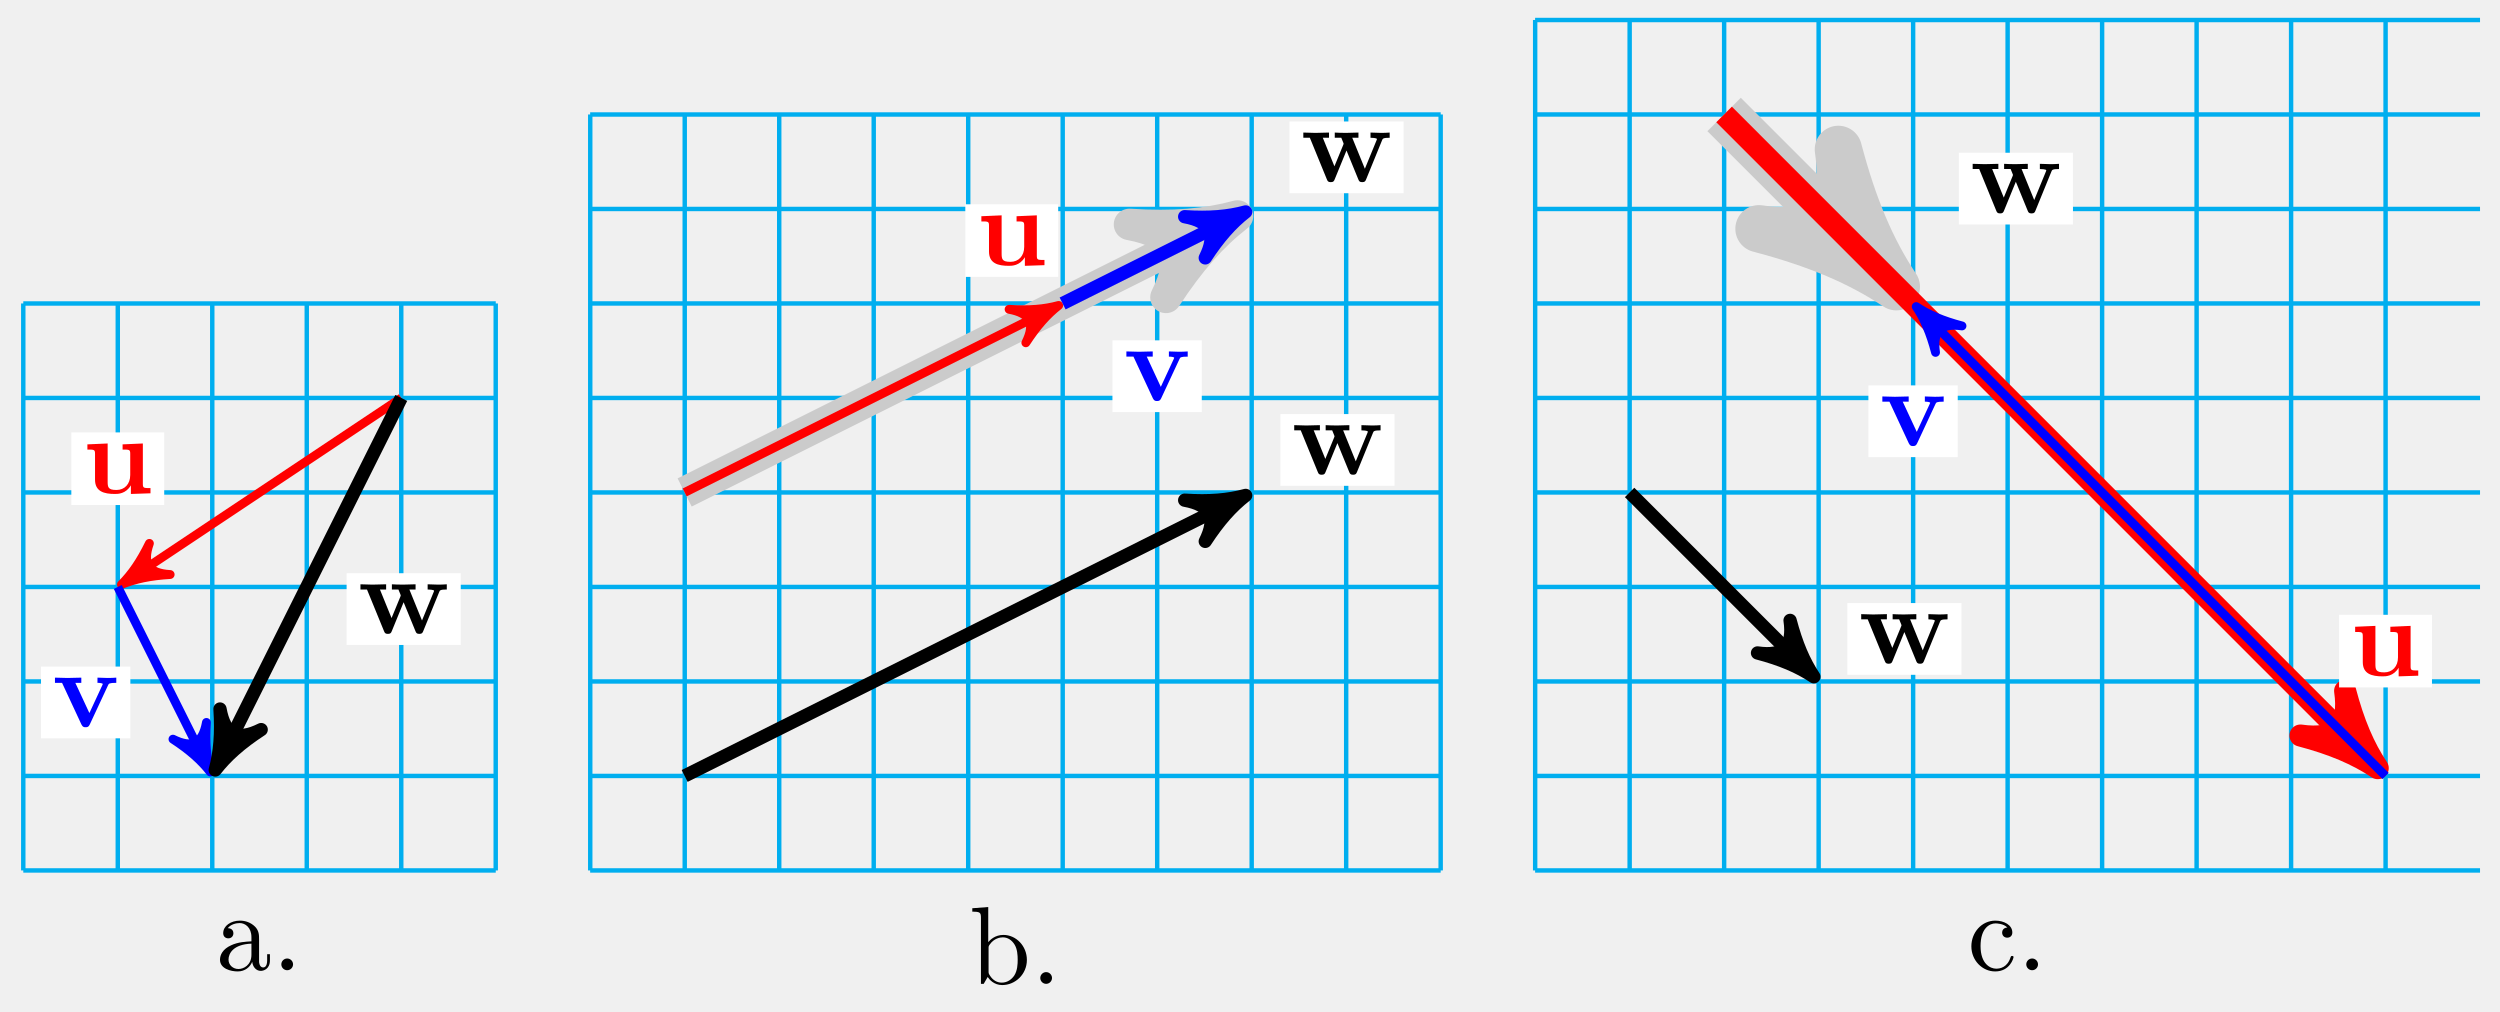
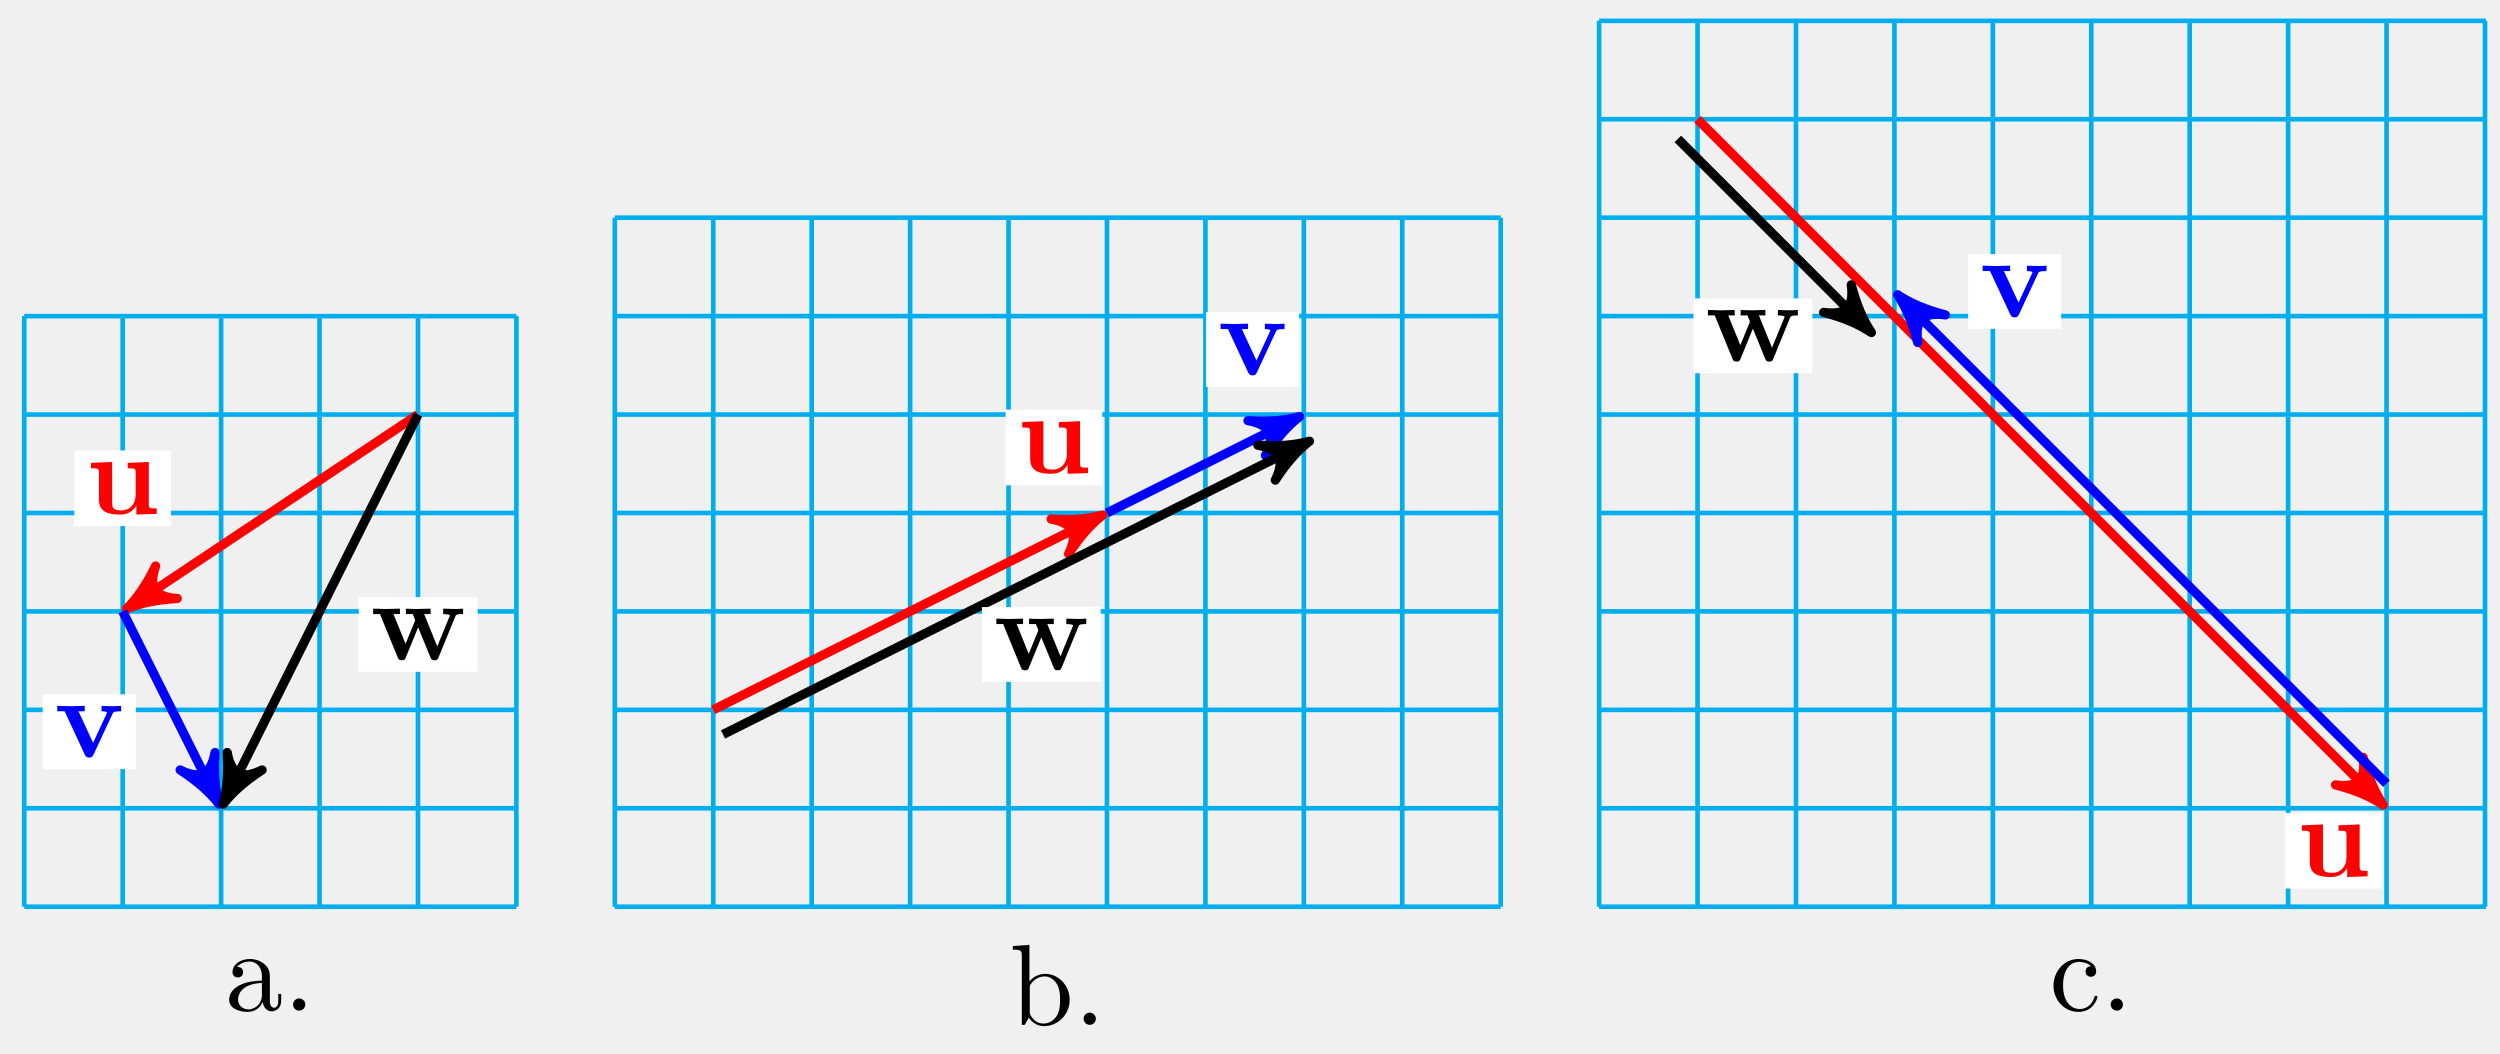
- <svg xmlns="http://www.w3.org/2000/svg" xmlns:xlink="http://www.w3.org/1999/xlink" version="1.1" width="225" height="91" viewBox="0 0 225 91">
+ <svg xmlns="http://www.w3.org/2000/svg" xmlns:xlink="http://www.w3.org/1999/xlink" version="1.1" width="216" height="91" viewBox="0 0 216 91">
  <defs>
    <path id="font_1_109" d="M.615 0V.047C.553 .047 .546 .047 .546 .086V.45L.363 .442V.395C.425 .395 .432 .395 .432 .356V.165C.432 .083 .381 .03 .308 .03 .231 .03 .228 .055 .228 .109V.45L.045 .442V.395C.107 .395 .114 .395 .114 .356V.123C.114 .016 .195-.006 .294-.006 .32-.006 .392-.006 .438 .072V-.006L.615 0Z" />
    <path id="font_1_112" d="M.58 .397V.444C.555 .442 .526 .441 .501 .441L.41 .444V.397C.429 .397 .458 .394 .458 .386 .458 .386 .458 .384 .453 .374L.337 .124 .21 .397H.264V.444L.14 .441 .026 .444V.397H.09L.265 .021C.277-.004 .29-.004 .303-.004 .32-.004 .33-.001 .34 .02L.506 .376C.512 .39 .516 .397 .58 .397Z" />
    <path id="font_1_114" d="M.805 .397V.444C.782 .442 .752 .441 .728 .441L.632 .444V.397C.641 .397 .69 .396 .69 .385 .69 .382 .687 .376 .686 .373L.581 .117 .467 .397H.523V.444L.409 .441C.367 .441 .325 .443 .309 .444V.397H.368C.389 .347 .389 .344 .389 .344 .389 .34 .386 .334 .385 .331L.306 .139 .201 .397H.257V.444L.134 .441 .025 .444V.397H.084L.237 .023C.244 .006 .248-.004 .273-.004 .298-.004 .302 .006 .309 .023L.415 .282 .521 .023C.528 .006 .532-.004 .557-.004 .582-.004 .586 .006 .593 .023L.737 .376C.742 .389 .746 .397 .805 .397Z" />
    <path id="font_2_28" d="M.483 .089V.145H.458V.089C.458 .031 .433 .025 .422 .025 .389 .025 .385 .07 .385 .075V.275C.385 .317 .385 .356 .349 .393 .31 .432 .26 .448 .212 .448 .13 .448 .061 .401 .061 .335 .061 .305 .081 .288 .107 .288 .135 .288 .153 .308 .153 .334 .153 .346 .148 .379 .102 .38 .129 .415 .178 .426 .21 .426 .259 .426 .316 .387 .316 .298V.261C.265 .258 .195 .255 .132 .225 .057 .191 .032 .139 .032 .095 .032 .014 .129-.011 .192-.011 .258-.011 .304 .029 .323 .076 .327 .036 .354-.006 .401-.006 .422-.006 .483 .008 .483 .089M.316 .14C.316 .045 .244 .011 .199 .011 .15 .011 .109 .046 .109 .096 .109 .151 .151 .234 .316 .24V.14Z" />
    <path id="font_2_88" d="M.192 .053C.192 .082 .168 .106 .139 .106 .11 .106 .086 .082 .086 .053 .086 .024 .11 0 .139 0 .168 0 .192 .024 .192 .053Z" />
    <path id="font_2_35" d="M.521 .216C.521 .343 .423 .442 .309 .442 .231 .442 .188 .395 .172 .377V.694L.028 .683V.652C.098 .652 .106 .645 .106 .596V0H.131L.167 .062C.182 .039 .224-.011 .298-.011 .417-.011 .521 .087 .521 .216M.438 .217C.438 .18 .436 .12 .407 .075 .386 .044 .348 .011 .294 .011 .249 .011 .213 .035 .189 .072 .175 .093 .175 .096 .175 .114V.32C.175 .339 .175 .34 .186 .356 .225 .412 .28 .42 .304 .42 .349 .42 .385 .394 .409 .356 .435 .315 .438 .258 .438 .217V.217Z" />
    <path id="font_2_43" d="M.415 .119C.415 .129 .405 .129 .402 .129 .393 .129 .391 .125 .389 .119 .36 .026 .295 .014 .258 .014 .205 .014 .117 .057 .117 .218 .117 .381 .199 .423 .252 .423 .261 .423 .324 .422 .359 .386 .318 .383 .312 .353 .312 .34 .312 .314 .33 .294 .358 .294 .384 .294 .404 .311 .404 .341 .404 .409 .328 .448 .251 .448 .126 .448 .034 .34 .034 .216 .034 .088 .133-.011 .249-.011 .383-.011 .415 .109 .415 .119Z" />
  </defs>
  <path transform="matrix(1.00002,0,0,-1.00006,2.095665,78.33974)" stroke-width=".399" stroke-linecap="butt" stroke-miterlimit="10" stroke-linejoin="miter" fill="none" stroke="#00aeef" d="M0 0H42.521M0 8.504H42.521M0 17.008H42.521M0 25.512H42.521M0 34.017H42.521M0 42.521H42.521M0 51.022H42.521M0 0V51.025M8.504 0V51.025M17.008 0V51.025M25.512 0V51.025M34.017 0V51.025M42.518 0V51.025M42.521 51.025" />
  <path transform="matrix(1.00002,0,0,-1.00006,2.095665,78.33974)" stroke-width=".797" stroke-linecap="butt" stroke-miterlimit="10" stroke-linejoin="miter" fill="none" stroke="#ff0000" d="M34.017 42.521 9.698 26.308" />
  <path transform="matrix(-.8320367,.5547033,.5546811,.8320699,11.79358,52.03004)" d="M1.036 0C-.259 .259-1.554 .777-3.108 1.684-1.554 .518-1.554-.518-3.108-1.684-1.554-.777-.259-.259 1.036 0Z" fill="#ff0000" />
  <path transform="matrix(-.8320367,.5547033,.5546811,.8320699,11.79358,52.03004)" stroke-width=".797" stroke-linecap="butt" stroke-linejoin="round" fill="none" stroke="#ff0000" d="M1.036 0C-.259 .259-1.554 .777-3.108 1.684-1.554 .518-1.554-.518-3.108-1.684-1.554-.777-.259-.259 1.036 0Z" />
  <path transform="matrix(1.00002,0,0,-1.00006,2.095665,78.33974)" d="M4.325 32.885H12.683V39.42H4.325Z" fill="#ffffff" />
  <use data-text="u" xlink:href="#font_1_109" transform="matrix(9.962799,0,0,-9.963197,7.416771,44.3967)" fill="#ff0000" />
  <path transform="matrix(1.00002,0,0,-1.00006,2.095665,78.33974)" stroke-width=".797" stroke-linecap="butt" stroke-miterlimit="10" stroke-linejoin="miter" fill="none" stroke="#0000ff" d="M8.504 25.512 16.367 9.787" />
  <path transform="matrix(.4471789,.8944137,.894378,-.4471968,18.46272,68.55196)" d="M1.036 0C-.259 .259-1.554 .777-3.108 1.684-1.554 .518-1.554-.518-3.108-1.684-1.554-.777-.259-.259 1.036 0Z" fill="#0000ff" />
  <path transform="matrix(.4471789,.8944137,.894378,-.4471968,18.46272,68.55196)" stroke-width=".797" stroke-linecap="butt" stroke-linejoin="round" fill="none" stroke="#0000ff" d="M1.036 0C-.259 .259-1.554 .777-3.108 1.684-1.554 .518-1.554-.518-3.108-1.684-1.554-.777-.259-.259 1.036 0Z" />
  <path transform="matrix(1.00002,0,0,-1.00006,2.095665,78.33974)" d="M1.596 11.891H9.636V18.347H1.596Z" fill="#ffffff" />
  <use data-text="v" xlink:href="#font_1_112" transform="matrix(9.962799,0,0,-9.963197,4.687714,65.41097)" fill="#0000ff" />
-   <path transform="matrix(1.00002,0,0,-1.00006,2.095665,78.33974)" stroke-width="1.196" stroke-linecap="butt" stroke-miterlimit="10" stroke-linejoin="miter" fill="none" stroke="#000000" d="M34.017 42.521 17.846 10.179" />
-   <path transform="matrix(-.447209,.8944336,.8943979,.4472268,19.94186,68.15984)" d="M1.275 0C-.319 .319-1.913 .956-3.826 2.072-1.913 .638-1.913-.638-3.826-2.072-1.913-.956-.319-.319 1.275 0Z" />
-   <path transform="matrix(-.447209,.8944336,.8943979,.4472268,19.94186,68.15984)" stroke-width="1.196" stroke-linecap="butt" stroke-linejoin="round" fill="none" stroke="#000000" d="M1.275 0C-.319 .319-1.913 .956-3.826 2.072-1.913 .638-1.913-.638-3.826-2.072-1.913-.956-.319-.319 1.275 0Z" />
-   <path transform="matrix(1.00002,0,0,-1.00006,2.095665,78.33974)" d="M29.099 20.292H39.371V26.748H29.099Z" fill="#ffffff" />
-   <use data-text="w" xlink:href="#font_1_114" transform="matrix(9.962799,0,0,-9.963197,32.19127,57.01046)" />
+   <path transform="matrix(1.00002,0,0,-1.00006,2.095665,78.33974)" stroke-width=".797" stroke-linecap="butt" stroke-miterlimit="10" stroke-linejoin="miter" fill="none" stroke="#000000" d="M34.017 42.521 17.65 9.787" />
+   <path transform="matrix(-.447209,.8944336,.8943979,.4472268,19.74582,68.55196)" d="M1.036 0C-.259 .259-1.554 .777-3.108 1.684-1.554 .518-1.554-.518-3.108-1.684-1.554-.777-.259-.259 1.036 0Z" />
+   <path transform="matrix(-.447209,.8944336,.8943979,.4472268,19.74582,68.55196)" stroke-width=".797" stroke-linecap="butt" stroke-linejoin="round" fill="none" stroke="#000000" d="M1.036 0C-.259 .259-1.554 .777-3.108 1.684-1.554 .518-1.554-.518-3.108-1.684-1.554-.777-.259-.259 1.036 0Z" />
+   <path transform="matrix(1.00002,0,0,-1.00006,2.095665,78.33974)" d="M28.9 20.292H39.171V26.748H28.9Z" fill="#ffffff" />
+   <use data-text="w" xlink:href="#font_1_114" transform="matrix(9.962799,0,0,-9.963197,31.99226,57.01046)" />
  <use data-text="a" xlink:href="#font_2_28" transform="matrix(9.962799,0,0,-9.963197,19.48101,87.32028)" />
  <use data-text="." xlink:href="#font_2_88" transform="matrix(9.962799,0,0,-9.963197,24.46241,87.32028)" />
-   <path transform="matrix(1.00002,0,0,-1.00006,2.095665,78.33974)" stroke-width=".399" stroke-linecap="butt" stroke-miterlimit="10" stroke-linejoin="miter" fill="none" stroke="#00aeef" d="M51.017 0H127.563M51.017 8.504H127.563M51.017 17.008H127.563M51.017 25.512H127.563M51.017 34.017H127.563M51.017 42.521H127.563M51.017 51.025H127.563M51.017 59.529H127.563M51.017 68.03H127.563M51.025 0V68.033M59.529 0V68.033M68.033 0V68.033M76.537 0V68.033M85.041 0V68.033M93.545 0V68.033M102.05 0V68.033M110.554 0V68.033M119.058 0V68.033M127.562 0V68.033M127.563 68.033" />
-   <path transform="matrix(1.00002,0,0,-1.00006,2.095665,78.33974)" stroke-width="2.835" stroke-linecap="butt" stroke-miterlimit="10" stroke-linejoin="miter" fill="none" stroke="#cbcbcb" d="M59.521 34.017 107.259 57.885" />
-   <path transform="matrix(.894378,-.4471968,-.4471789,-.8944137,109.3563,20.45121)" d="M2.259 0C-.565 .565-3.388 1.694-6.776 3.67-3.388 1.129-3.388-1.129-6.776-3.67-3.388-1.694-.565-.565 2.259 0Z" fill="#cbcbcb" />
-   <path transform="matrix(.894378,-.4471968,-.4471789,-.8944137,109.3563,20.45121)" stroke-width="2.835" stroke-linecap="butt" stroke-linejoin="round" fill="none" stroke="#cbcbcb" d="M2.259 0C-.565 .565-3.388 1.694-6.776 3.67-3.388 1.129-3.388-1.129-6.776-3.67-3.388-1.694-.565-.565 2.259 0Z" />
-   <path transform="matrix(1.00002,0,0,-1.00006,2.095665,78.33974)" d="M113.956 60.946H124.228V67.402H113.956Z" fill="#ffffff" />
-   <use data-text="w" xlink:href="#font_1_114" transform="matrix(9.962799,0,0,-9.963197,117.05,16.35402)" />
-   <path transform="matrix(1.00002,0,0,-1.00006,2.095665,78.33974)" stroke-width=".797" stroke-linecap="butt" stroke-miterlimit="10" stroke-linejoin="miter" fill="none" stroke="#ff0000" d="M59.521 34.017 92.255 50.383" />
-   <path transform="matrix(.8943979,-.4472268,-.447209,-.8944336,94.3524,27.95351)" d="M1.036 0C-.259 .259-1.554 .777-3.108 1.684-1.554 .518-1.554-.518-3.108-1.684-1.554-.777-.259-.259 1.036 0Z" fill="#ff0000" />
-   <path transform="matrix(.8943979,-.4472268,-.447209,-.8944336,94.3524,27.95351)" stroke-width=".797" stroke-linecap="butt" stroke-linejoin="round" fill="none" stroke="#ff0000" d="M1.036 0C-.259 .259-1.554 .777-3.108 1.684-1.554 .518-1.554-.518-3.108-1.684-1.554-.777-.259-.259 1.036 0Z" />
-   <path transform="matrix(1.00002,0,0,-1.00006,2.095665,78.33974)" d="M84.781 53.416H93.139V59.951H84.781Z" fill="#ffffff" />
-   <use data-text="u" xlink:href="#font_1_109" transform="matrix(9.962799,0,0,-9.963197,87.87438,23.86447)" fill="#ff0000" />
-   <path transform="matrix(1.00002,0,0,-1.00006,2.095665,78.33974)" stroke-width="1.196" stroke-linecap="butt" stroke-miterlimit="10" stroke-linejoin="miter" fill="none" stroke="#0000ff" d="M93.538 51.025 108.871 58.691" />
-   <path transform="matrix(.894378,-.4471968,-.4471789,-.8944137,110.969,19.64489)" d="M1.275 0C-.319 .319-1.913 .956-3.826 2.072-1.913 .638-1.913-.638-3.826-2.072-1.913-.956-.319-.319 1.275 0Z" fill="#0000ff" />
-   <path transform="matrix(.894378,-.4471968,-.4471789,-.8944137,110.969,19.64489)" stroke-width="1.196" stroke-linecap="butt" stroke-linejoin="round" fill="none" stroke="#0000ff" d="M1.275 0C-.319 .319-1.913 .956-3.826 2.072-1.913 .638-1.913-.638-3.826-2.072-1.913-.956-.319-.319 1.275 0Z" />
-   <path transform="matrix(1.00002,0,0,-1.00006,2.095665,78.33974)" d="M98.022 41.249H106.062V47.705H98.022Z" fill="#ffffff" />
-   <use data-text="v" xlink:href="#font_1_112" transform="matrix(9.962799,0,0,-9.963197,101.1157,36.0522)" fill="#0000ff" />
-   <path transform="matrix(1.00002,0,0,-1.00006,2.095665,78.33974)" stroke-width="1.196" stroke-linecap="butt" stroke-miterlimit="10" stroke-linejoin="miter" fill="none" stroke="#000000" d="M59.521 8.504 108.871 33.179" />
-   <path transform="matrix(.894378,-.4471968,-.4471789,-.8944137,110.969,45.15879)" d="M1.275 0C-.319 .319-1.913 .956-3.826 2.072-1.913 .638-1.913-.638-3.826-2.072-1.913-.956-.319-.319 1.275 0Z" />
-   <path transform="matrix(.894378,-.4471968,-.4471789,-.8944137,110.969,45.15879)" stroke-width="1.196" stroke-linecap="butt" stroke-linejoin="round" fill="none" stroke="#000000" d="M1.275 0C-.319 .319-1.913 .956-3.826 2.072-1.913 .638-1.913-.638-3.826-2.072-1.913-.956-.319-.319 1.275 0Z" />
-   <path transform="matrix(1.00002,0,0,-1.00006,2.095665,78.33974)" d="M113.137 34.614H123.408V41.07H113.137Z" fill="#ffffff" />
-   <use data-text="w" xlink:href="#font_1_114" transform="matrix(9.962799,0,0,-9.963197,116.231,42.6876)" />
+   <path transform="matrix(1.00002,0,0,-1.00006,2.095665,78.33974)" stroke-width=".399" stroke-linecap="butt" stroke-miterlimit="10" stroke-linejoin="miter" fill="none" stroke="#00aeef" d="M51.017 0H127.563M51.017 8.504H127.563M51.017 17.008H127.563M51.017 25.512H127.563M51.017 34.017H127.563M51.017 42.521H127.563M51.017 51.025H127.563M51.017 59.526H127.563M51.025 0V59.529M59.529 0V59.529M68.033 0V59.529M76.537 0V59.529M85.041 0V59.529M93.545 0V59.529M102.05 0V59.529M110.554 0V59.529M119.058 0V59.529M127.562 0V59.529M127.563 59.529" />
+   <path transform="matrix(1.00002,0,0,-1.00006,2.095665,78.33974)" stroke-width=".797" stroke-linecap="butt" stroke-miterlimit="10" stroke-linejoin="miter" fill="none" stroke="#ff0000" d="M59.521 17.008 92.255 33.375" />
+   <path transform="matrix(.8943979,-.4472268,-.447209,-.8944336,94.3524,44.96278)" d="M1.036 0C-.259 .259-1.554 .777-3.108 1.684-1.554 .518-1.554-.518-3.108-1.684-1.554-.777-.259-.259 1.036 0Z" fill="#ff0000" />
+   <path transform="matrix(.8943979,-.4472268,-.447209,-.8944336,94.3524,44.96278)" stroke-width=".797" stroke-linecap="butt" stroke-linejoin="round" fill="none" stroke="#ff0000" d="M1.036 0C-.259 .259-1.554 .777-3.108 1.684-1.554 .518-1.554-.518-3.108-1.684-1.554-.777-.259-.259 1.036 0Z" />
+   <path transform="matrix(1.00002,0,0,-1.00006,2.095665,78.33974)" d="M84.781 36.408H93.139V42.943H84.781Z" fill="#ffffff" />
+   <use data-text="u" xlink:href="#font_1_109" transform="matrix(9.962799,0,0,-9.963197,87.87438,40.87349)" fill="#ff0000" />
+   <path transform="matrix(1.00002,0,0,-1.00006,2.095665,78.33974)" stroke-width=".797" stroke-linecap="butt" stroke-miterlimit="10" stroke-linejoin="miter" fill="none" stroke="#0000ff" d="M93.538 34.017 109.263 41.879" />
+   <path transform="matrix(.894378,-.4471968,-.4471789,-.8944137,111.361,36.45811)" d="M1.036 0C-.259 .259-1.554 .777-3.108 1.684-1.554 .518-1.554-.518-3.108-1.684-1.554-.777-.259-.259 1.036 0Z" fill="#0000ff" />
+   <path transform="matrix(.894378,-.4471968,-.4471789,-.8944137,111.361,36.45811)" stroke-width=".797" stroke-linecap="butt" stroke-linejoin="round" fill="none" stroke="#0000ff" d="M1.036 0C-.259 .259-1.554 .777-3.108 1.684-1.554 .518-1.554-.518-3.108-1.684-1.554-.777-.259-.259 1.036 0Z" />
+   <path transform="matrix(1.00002,0,0,-1.00006,2.095665,78.33974)" d="M102.108 44.912H110.148V51.368H102.108Z" fill="#ffffff" />
+   <use data-text="v" xlink:href="#font_1_112" transform="matrix(9.962799,0,0,-9.963197,105.2017,32.38898)" fill="#0000ff" />
+   <path transform="matrix(1.00002,0,0,-1.00006,2.095665,78.33974)" stroke-width=".797" stroke-linecap="butt" stroke-miterlimit="10" stroke-linejoin="miter" fill="none" stroke="#000000" d="M60.372 14.882 110.114 39.753" />
+   <path transform="matrix(.894378,-.4471968,-.4471789,-.8944137,112.2115,38.58428)" d="M1.036 0C-.259 .259-1.554 .777-3.108 1.684-1.554 .518-1.554-.518-3.108-1.684-1.554-.777-.259-.259 1.036 0Z" />
+   <path transform="matrix(.894378,-.4471968,-.4471789,-.8944137,112.2115,38.58428)" stroke-width=".797" stroke-linecap="butt" stroke-linejoin="round" fill="none" stroke="#000000" d="M1.036 0C-.259 .259-1.554 .777-3.108 1.684-1.554 .518-1.554-.518-3.108-1.684-1.554-.777-.259-.259 1.036 0Z" />
+   <path transform="matrix(1.00002,0,0,-1.00006,2.095665,78.33974)" d="M82.741 19.429H93.013V25.885H82.741Z" fill="#ffffff" />
+   <use data-text="w" xlink:href="#font_1_114" transform="matrix(9.962799,0,0,-9.963197,85.83434,57.87351)" />
  <use data-text="b" xlink:href="#font_2_35" transform="matrix(9.962799,0,0,-9.963197,87.22836,88.54635)" />
  <use data-text="." xlink:href="#font_2_88" transform="matrix(9.962799,0,0,-9.963197,92.76769,88.54635)" />
-   <path transform="matrix(1.00002,0,0,-1.00006,2.095665,78.33974)" stroke-width=".399" stroke-linecap="butt" stroke-miterlimit="10" stroke-linejoin="miter" fill="none" stroke="#00aeef" d="M136.061 0H221.102M136.061 8.504H221.102M136.061 17.008H221.102M136.061 25.512H221.102M136.061 34.017H221.102M136.061 42.521H221.102M136.061 51.025H221.102M136.061 59.529H221.102M136.061 68.033H221.102M136.061 76.534H221.102M136.066 0V76.537M144.57 0V76.537M153.074 0V76.537M161.578 0V76.537M170.083 0V76.537M178.587 0V76.537M187.091 0V76.537M195.595 0V76.537M204.099 0V76.537M212.603 0V76.537M221.102 76.537" />
-   <path transform="matrix(1.00002,0,0,-1.00006,2.095665,78.33974)" stroke-width="4.252" stroke-linecap="butt" stroke-miterlimit="10" stroke-linejoin="miter" fill="none" stroke="#cbcbcb" d="M153.069 68.033 166.375 54.727" />
-   <path transform="matrix(.7071142,.7071424,.7071142,-.7071424,168.4742,23.6099)" d="M3.109 0C-.777 .777-4.664 2.332-9.327 5.052-4.664 1.555-4.664-1.555-9.327-5.052-4.664-2.332-.777-.777 3.109 0Z" fill="#cbcbcb" />
-   <path transform="matrix(.7071142,.7071424,.7071142,-.7071424,168.4742,23.6099)" stroke-width="4.252" stroke-linecap="butt" stroke-linejoin="round" fill="none" stroke="#cbcbcb" d="M3.109 0C-.777 .777-4.664 2.332-9.327 5.052-4.664 1.555-4.664-1.555-9.327-5.052-4.664-2.332-.777-.777 3.109 0Z" />
-   <path transform="matrix(1.00002,0,0,-1.00006,2.095665,78.33974)" d="M174.196 58.132H184.467V64.588H174.196Z" fill="#ffffff" />
-   <use data-text="w" xlink:href="#font_1_114" transform="matrix(9.962799,0,0,-9.963197,177.2912,19.16819)" />
-   <path transform="matrix(1.00002,0,0,-1.00006,2.095665,78.33974)" stroke-width="1.984" stroke-linecap="butt" stroke-miterlimit="10" stroke-linejoin="miter" fill="none" stroke="#ff0000" d="M153.069 68.033 210.66 10.442" />
-   <path transform="matrix(.7071142,.7071424,.7071142,-.7071424,212.7597,67.89711)" d="M1.748 0C-.437 .437-2.623 1.311-5.245 2.841-2.623 .874-2.623-.874-5.245-2.841-2.623-1.311-.437-.437 1.748 0Z" fill="#ff0000" />
-   <path transform="matrix(.7071142,.7071424,.7071142,-.7071424,212.7597,67.89711)" stroke-width="1.984" stroke-linecap="butt" stroke-linejoin="round" fill="none" stroke="#ff0000" d="M1.748 0C-.437 .437-2.623 1.311-5.245 2.841-2.623 .874-2.623-.874-5.245-2.841-2.623-1.311-.437-.437 1.748 0Z" />
-   <path transform="matrix(1.00002,0,0,-1.00006,2.095665,78.33974)" d="M208.418 16.47H216.777V23.006H208.418Z" fill="#ffffff" />
-   <use data-text="u" xlink:href="#font_1_109" transform="matrix(9.962799,0,0,-9.963197,211.5149,60.81269)" fill="#ff0000" />
-   <path transform="matrix(1.00002,0,0,-1.00006,2.095665,78.33974)" stroke-width=".797" stroke-linecap="butt" stroke-miterlimit="10" stroke-linejoin="miter" fill="none" stroke="#0000ff" d="M212.598 8.504 171.091 50.01" />
-   <path transform="matrix(-.7071142,-.7071424,-.7071142,.7071424,173.1906,28.32641)" d="M1.036 0C-.259 .259-1.554 .777-3.108 1.684-1.554 .518-1.554-.518-3.108-1.684-1.554-.777-.259-.259 1.036 0Z" fill="#0000ff" />
-   <path transform="matrix(-.7071142,-.7071424,-.7071142,.7071424,173.1906,28.32641)" stroke-width=".797" stroke-linecap="butt" stroke-linejoin="round" fill="none" stroke="#0000ff" d="M1.036 0C-.259 .259-1.554 .777-3.108 1.684-1.554 .518-1.554-.518-3.108-1.684-1.554-.777-.259-.259 1.036 0Z" />
-   <path transform="matrix(1.00002,0,0,-1.00006,2.095665,78.33974)" d="M166.057 37.196H174.097V43.652H166.057Z" fill="#ffffff" />
-   <use data-text="v" xlink:href="#font_1_112" transform="matrix(9.962799,0,0,-9.963197,169.152,40.10444)" fill="#0000ff" />
-   <path transform="matrix(1.00002,0,0,-1.00006,2.095665,78.33974)" stroke-width="1.196" stroke-linecap="butt" stroke-miterlimit="10" stroke-linejoin="miter" fill="none" stroke="#000000" d="M144.565 34.017 160.249 18.333" />
-   <path transform="matrix(.7071142,.7071424,.7071142,-.7071424,162.3474,60.00598)" d="M1.275 0C-.319 .319-1.913 .956-3.826 2.072-1.913 .638-1.913-.638-3.826-2.072-1.913-.956-.319-.319 1.275 0Z" />
-   <path transform="matrix(.7071142,.7071424,.7071142,-.7071424,162.3474,60.00598)" stroke-width="1.196" stroke-linecap="butt" stroke-linejoin="round" fill="none" stroke="#000000" d="M1.275 0C-.319 .319-1.913 .956-3.826 2.072-1.913 .638-1.913-.638-3.826-2.072-1.913-.956-.319-.319 1.275 0Z" />
-   <path transform="matrix(1.00002,0,0,-1.00006,2.095665,78.33974)" d="M164.163 17.606H174.435V24.062H164.163Z" fill="#ffffff" />
-   <use data-text="w" xlink:href="#font_1_114" transform="matrix(9.962799,0,0,-9.963197,167.259,59.69662)" />
+   <path transform="matrix(1.00002,0,0,-1.00006,2.095665,78.33974)" stroke-width=".399" stroke-linecap="butt" stroke-miterlimit="10" stroke-linejoin="miter" fill="none" stroke="#00aeef" d="M136.061 0H212.683M136.061 8.504H212.683M136.061 17.008H212.683M136.061 25.512H212.683M136.061 34.017H212.683M136.061 42.521H212.683M136.061 51.025H212.683M136.061 59.529H212.683M136.061 68.033H212.683M136.061 76.534H212.683M136.066 0V76.537M144.57 0V76.537M153.074 0V76.537M161.578 0V76.537M170.083 0V76.537M178.587 0V76.537M187.091 0V76.537M195.595 0V76.537M204.099 0V76.537M212.603 0V76.537M212.683 76.537" />
+   <path transform="matrix(1.00002,0,0,-1.00006,2.095665,78.33974)" stroke-width=".797" stroke-linecap="butt" stroke-miterlimit="10" stroke-linejoin="miter" fill="none" stroke="#ff0000" d="M144.565 68.033 203.079 9.519" />
+   <path transform="matrix(.7071142,.7071424,.7071142,-.7071424,205.1789,68.82063)" d="M1.036 0C-.259 .259-1.554 .777-3.108 1.684-1.554 .518-1.554-.518-3.108-1.684-1.554-.777-.259-.259 1.036 0Z" fill="#ff0000" />
+   <path transform="matrix(.7071142,.7071424,.7071142,-.7071424,205.1789,68.82063)" stroke-width=".797" stroke-linecap="butt" stroke-linejoin="round" fill="none" stroke="#ff0000" d="M1.036 0C-.259 .259-1.554 .777-3.108 1.684-1.554 .518-1.554-.518-3.108-1.684-1.554-.777-.259-.259 1.036 0Z" />
+   <path transform="matrix(1.00002,0,0,-1.00006,2.095665,78.33974)" d="M195.336 1.57H203.695V8.106H195.336Z" fill="#ffffff" />
+   <use data-text="u" xlink:href="#font_1_109" transform="matrix(9.962799,0,0,-9.963197,198.4326,75.71358)" fill="#ff0000" />
+   <path transform="matrix(1.00002,0,0,-1.00006,2.095665,78.33974)" stroke-width=".797" stroke-linecap="butt" stroke-miterlimit="10" stroke-linejoin="miter" fill="none" stroke="#0000ff" d="M204.094 10.63 162.587 52.136" />
+   <path transform="matrix(-.7071142,-.7071424,-.7071142,.7071424,164.6863,26.20024)" d="M1.036 0C-.259 .259-1.554 .777-3.108 1.684-1.554 .518-1.554-.518-3.108-1.684-1.554-.777-.259-.259 1.036 0Z" fill="#0000ff" />
+   <path transform="matrix(-.7071142,-.7071424,-.7071142,.7071424,164.6863,26.20024)" stroke-width=".797" stroke-linecap="butt" stroke-linejoin="round" fill="none" stroke="#0000ff" d="M1.036 0C-.259 .259-1.554 .777-3.108 1.684-1.554 .518-1.554-.518-3.108-1.684-1.554-.777-.259-.259 1.036 0Z" />
+   <path transform="matrix(1.00002,0,0,-1.00006,2.095665,78.33974)" d="M167.949 49.923H175.989V56.379H167.949Z" fill="#ffffff" />
+   <use data-text="v" xlink:href="#font_1_112" transform="matrix(9.962799,0,0,-9.963197,171.0441,27.37768)" fill="#0000ff" />
+   <path transform="matrix(1.00002,0,0,-1.00006,2.095665,78.33974)" stroke-width=".797" stroke-linecap="butt" stroke-miterlimit="10" stroke-linejoin="miter" fill="none" stroke="#000000" d="M142.864 66.332 158.858 50.338" />
+   <path transform="matrix(.7071142,.7071424,.7071142,-.7071424,160.9565,27.99834)" d="M1.036 0C-.259 .259-1.554 .777-3.108 1.684-1.554 .518-1.554-.518-3.108-1.684-1.554-.777-.259-.259 1.036 0Z" />
+   <path transform="matrix(.7071142,.7071424,.7071142,-.7071424,160.9565,27.99834)" stroke-width=".797" stroke-linecap="butt" stroke-linejoin="round" fill="none" stroke="#000000" d="M1.036 0C-.259 .259-1.554 .777-3.108 1.684-1.554 .518-1.554-.518-3.108-1.684-1.554-.777-.259-.259 1.036 0Z" />
+   <path transform="matrix(1.00002,0,0,-1.00006,2.095665,78.33974)" d="M144.221 46.096H154.492V52.552H144.221Z" fill="#ffffff" />
+   <use data-text="w" xlink:href="#font_1_114" transform="matrix(9.962799,0,0,-9.963197,147.3156,31.20491)" />
  <use data-text="c" xlink:href="#font_2_43" transform="matrix(9.962799,0,0,-9.963197,177.0842,87.32028)" />
  <use data-text="." xlink:href="#font_2_88" transform="matrix(9.962799,0,0,-9.963197,181.5077,87.32028)" />
</svg>
